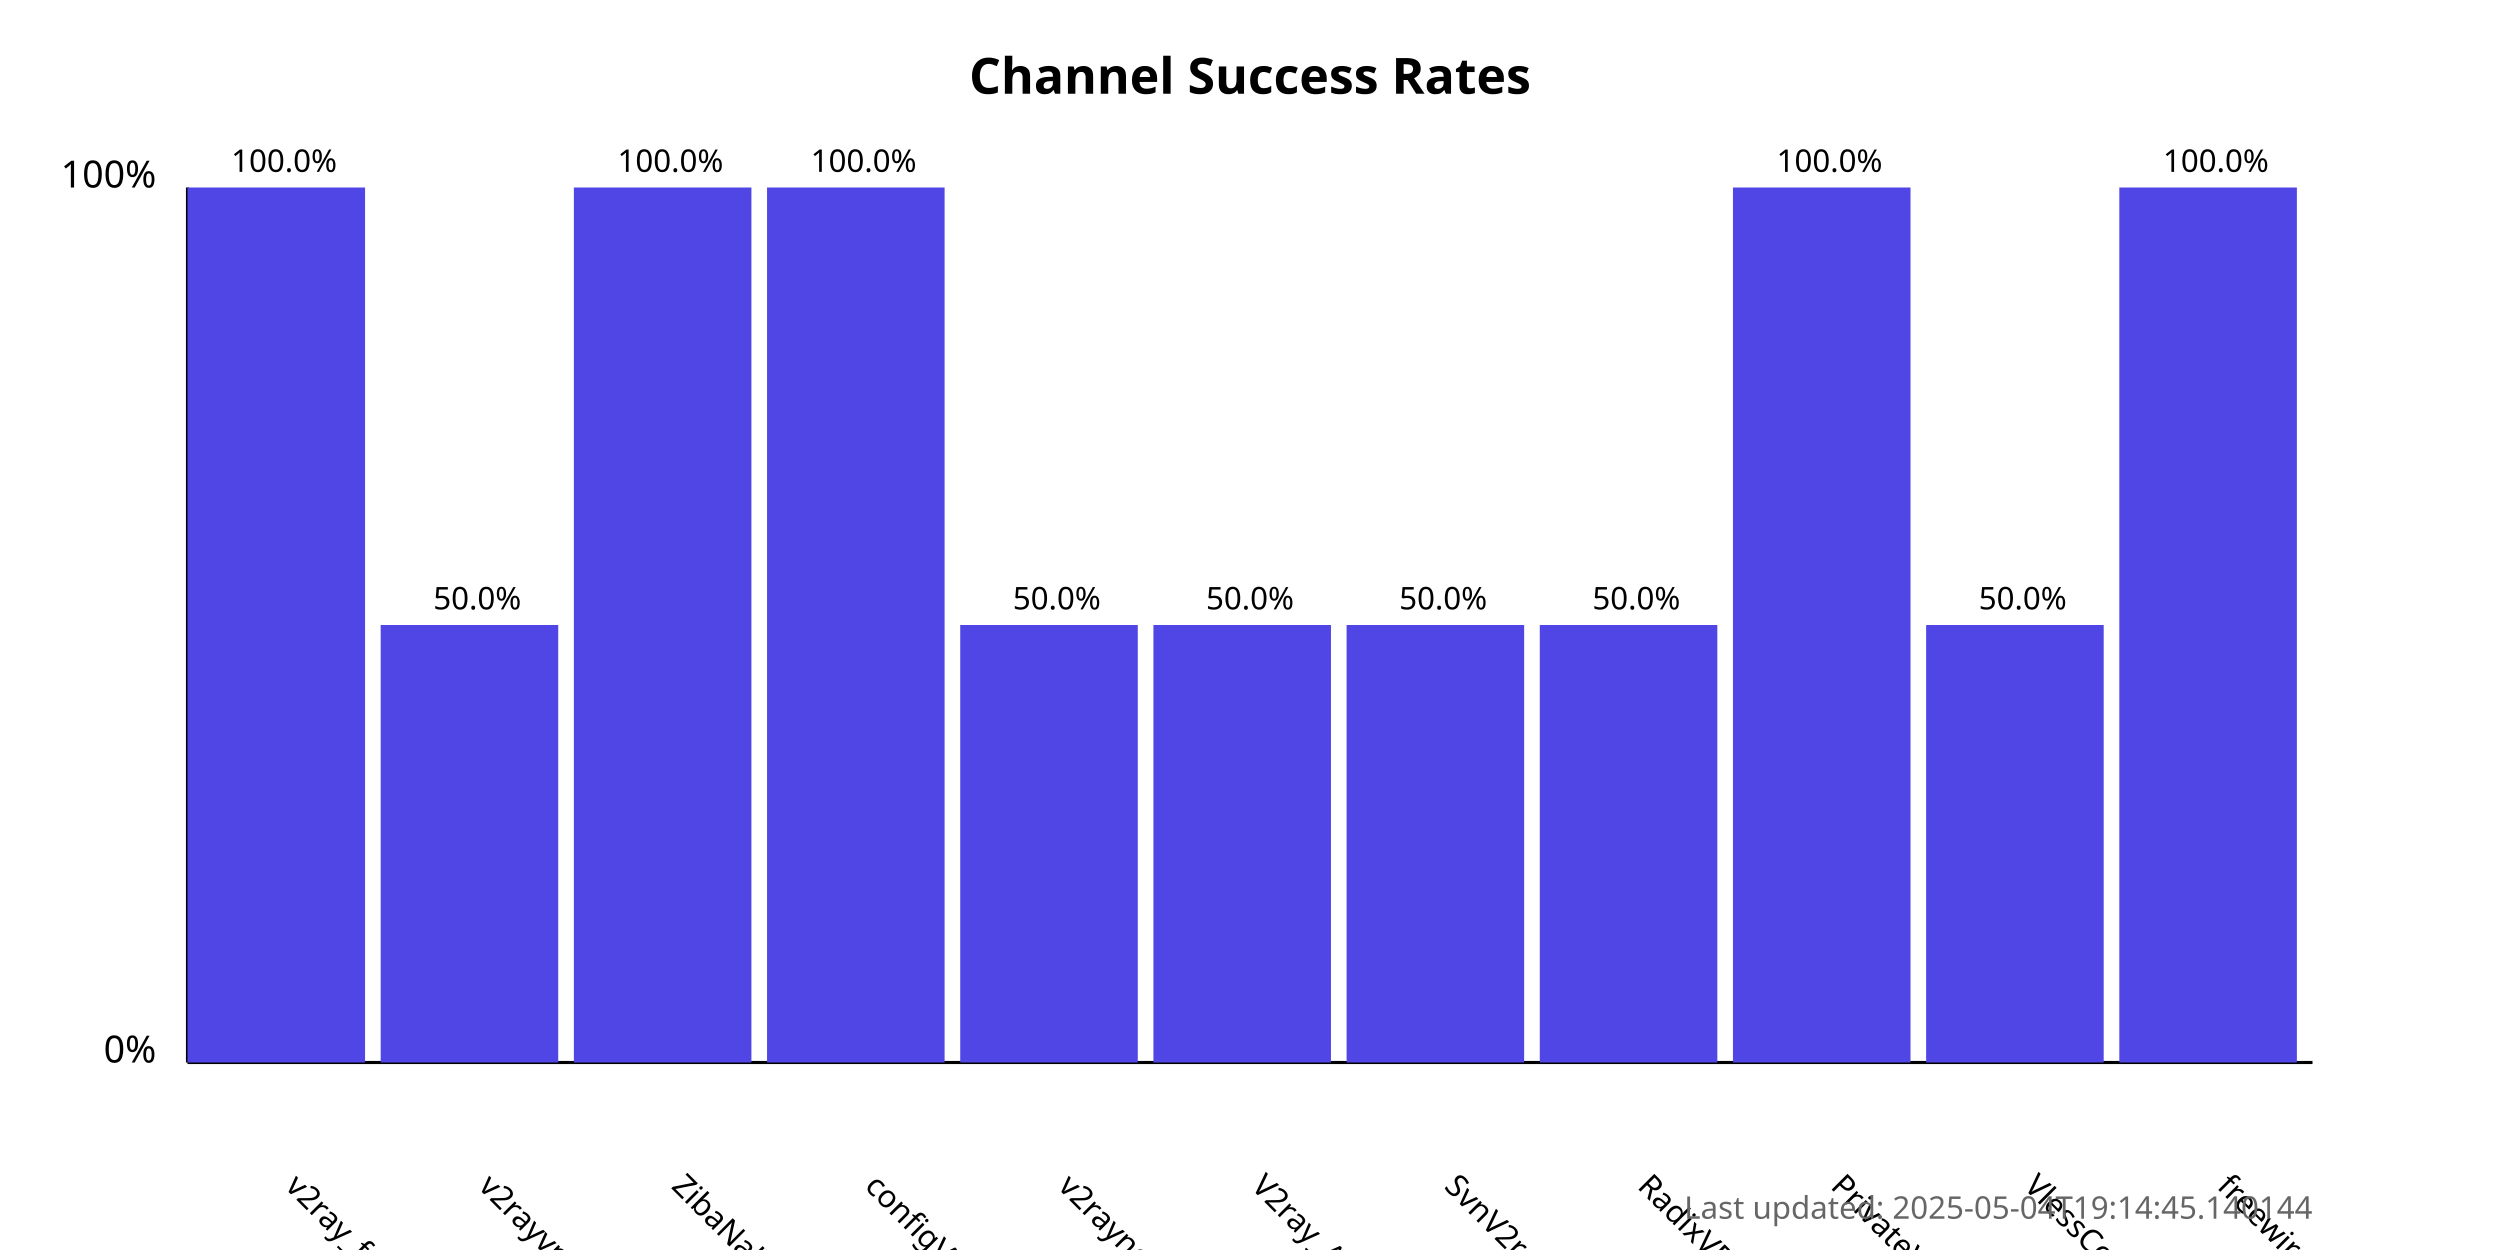
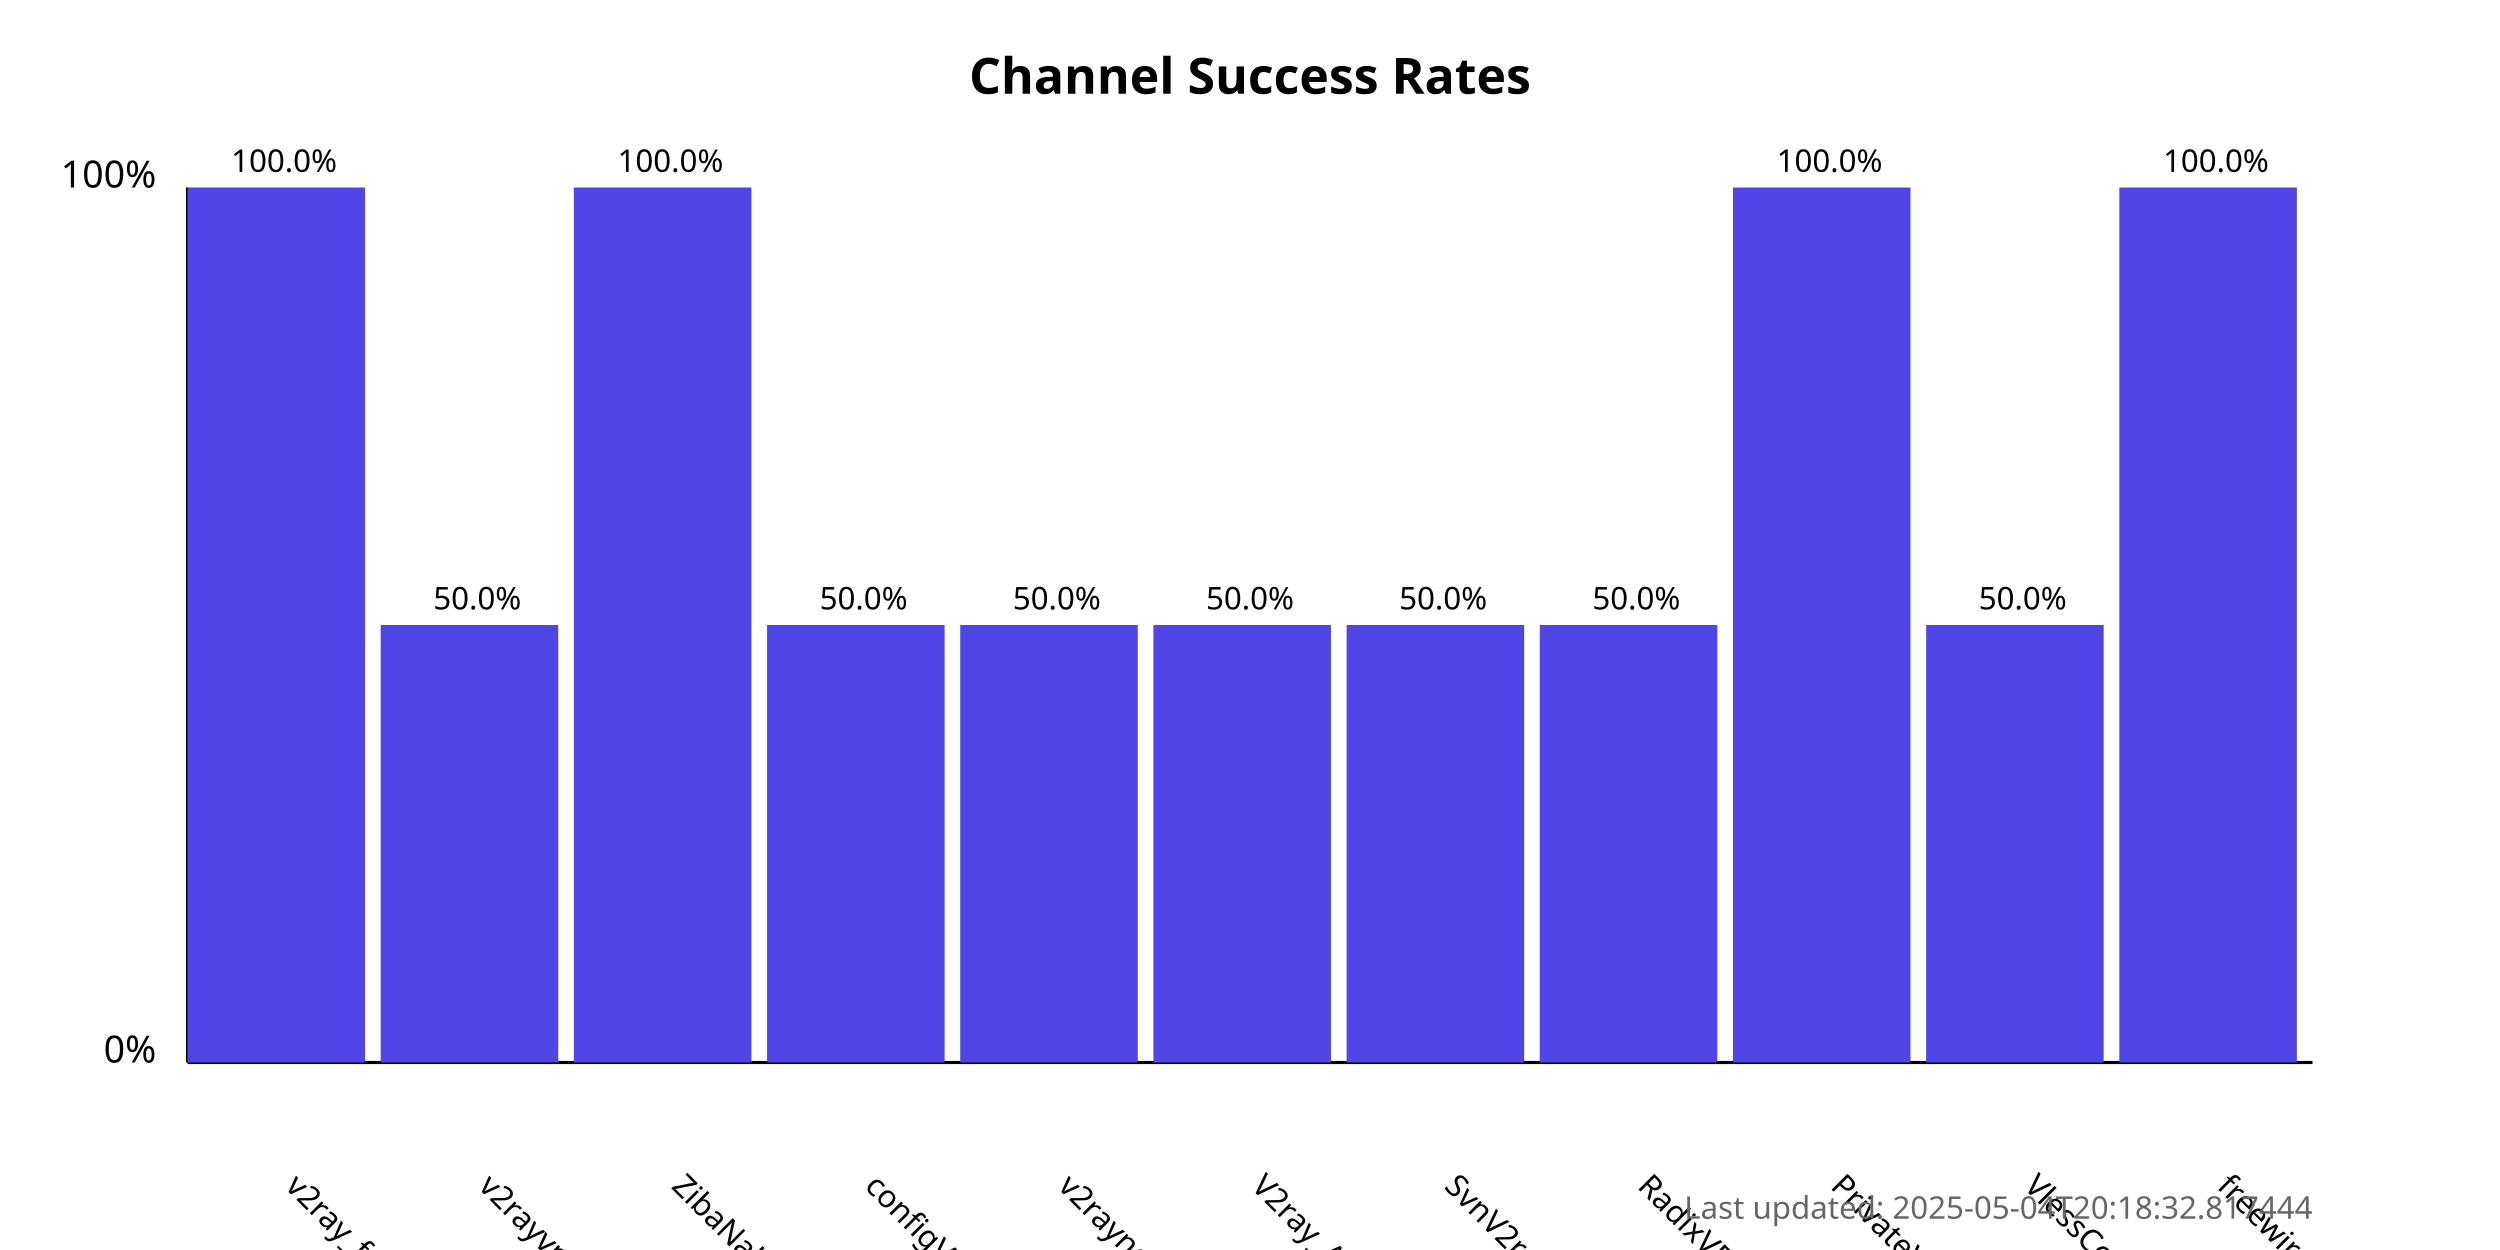
<svg xmlns="http://www.w3.org/2000/svg" width="800" height="400">
  <style>
            .chart-title { font: bold 16px sans-serif; }
            .axis-label { font: 12px sans-serif; }
            .tick-label { font: 10px sans-serif; }
            .bar { fill: #4f46e5; }
            .bar:hover { fill: #6366f1; }
            .timestamp { font: 10px sans-serif; fill: #666; }
        </style>
  <text x="400.0" y="30" text-anchor="middle" class="chart-title">
            Channel Success Rates
        </text>
  <line x1="60" y1="340" x2="60" y2="60" stroke="black" stroke-width="1" />
  <line x1="60" y1="340" x2="740" y2="340" stroke="black" stroke-width="1" />
  <text x="50" y="340" text-anchor="end" class="axis-label">0%</text>
  <text x="50" y="60" text-anchor="end" class="axis-label">100%</text>
  <g>
    <rect x="60" y="60.0" width="56.818" height="280.0" class="bar" />
    <text x="90.909" y="380" transform="rotate(45, 90.90909, 380)" text-anchor="start" class="tick-label">
                v2ray_free_conf
            </text>
    <text x="90.909" y="55.0" text-anchor="middle" class="tick-label">
                100.0%
            </text>
  </g>
  <g>
    <rect x="121.818" y="200.0" width="56.818" height="140.0" class="bar" />
    <text x="152.727" y="380" transform="rotate(45, 152.7273, 380)" text-anchor="start" class="tick-label">
                v2rayvpno
            </text>
    <text x="152.727" y="195.0" text-anchor="middle" class="tick-label">
                50.0%
            </text>
  </g>
  <g>
    <rect x="183.636" y="60.0" width="56.818" height="280.0" class="bar" />
    <text x="214.545" y="380" transform="rotate(45, 214.5455, 380)" text-anchor="start" class="tick-label">
                ZibaNabz
            </text>
    <text x="214.545" y="55.0" text-anchor="middle" class="tick-label">
                100.0%
            </text>
  </g>
  <g>
-     <rect x="245.455" y="60.0" width="56.818" height="280.0" class="bar" />
+     <rect x="245.455" y="200.0" width="56.818" height="140.0" class="bar" />
    <text x="276.364" y="380" transform="rotate(45, 276.3636, 380)" text-anchor="start" class="tick-label">
                configV2rayForFree
            </text>
-     <text x="276.364" y="55.0" text-anchor="middle" class="tick-label">
-                 100.0%
+     <text x="276.364" y="195.0" text-anchor="middle" class="tick-label">
+                 50.0%
            </text>
  </g>
  <g>
    <rect x="307.273" y="200.0" width="56.818" height="140.0" class="bar" />
    <text x="338.182" y="380" transform="rotate(45, 338.1818, 380)" text-anchor="start" class="tick-label">
                v2rayngvpn
            </text>
    <text x="338.182" y="195.0" text-anchor="middle" class="tick-label">
                50.0%
            </text>
  </g>
  <g>
    <rect x="369.091" y="200.0" width="56.818" height="140.0" class="bar" />
    <text x="400.0" y="380" transform="rotate(45, 400.0, 380)" text-anchor="start" class="tick-label">
                V2ray_Alpha
            </text>
    <text x="400.0" y="195.0" text-anchor="middle" class="tick-label">
                50.0%
            </text>
  </g>
  <g>
    <rect x="430.909" y="200.0" width="56.818" height="140.0" class="bar" />
    <text x="461.818" y="380" transform="rotate(45, 461.8182, 380)" text-anchor="start" class="tick-label">
                SvnV2ray
            </text>
    <text x="461.818" y="195.0" text-anchor="middle" class="tick-label">
                50.0%
            </text>
  </g>
  <g>
    <rect x="492.727" y="200.0" width="56.818" height="140.0" class="bar" />
    <text x="523.636" y="380" transform="rotate(45, 523.6364, 380)" text-anchor="start" class="tick-label">
                RadixVPN
            </text>
    <text x="523.636" y="195.0" text-anchor="middle" class="tick-label">
                50.0%
            </text>
  </g>
  <g>
    <rect x="554.545" y="60.0" width="56.818" height="280.0" class="bar" />
    <text x="585.455" y="380" transform="rotate(45, 585.4545, 380)" text-anchor="start" class="tick-label">
                PrivateVPNs
            </text>
    <text x="585.455" y="55.0" text-anchor="middle" class="tick-label">
                100.0%
            </text>
  </g>
  <g>
    <rect x="616.364" y="200.0" width="56.818" height="140.0" class="bar" />
    <text x="647.273" y="380" transform="rotate(45, 647.2727, 380)" text-anchor="start" class="tick-label">
                VlessConfig
            </text>
    <text x="647.273" y="195.0" text-anchor="middle" class="tick-label">
                50.0%
            </text>
  </g>
  <g>
    <rect x="678.182" y="60.0" width="56.818" height="280.0" class="bar" />
    <text x="709.091" y="380" transform="rotate(45, 709.0909, 380)" text-anchor="start" class="tick-label">
                freewireguard
            </text>
    <text x="709.091" y="55.0" text-anchor="middle" class="tick-label">
                100.0%
            </text>
  </g>
  <text x="740" y="390" text-anchor="end" class="timestamp">
-             Last updated: 2025-05-04T19:14:45.140144
+             Last updated: 2025-05-04T20:18:32.817444
        </text>
</svg>
